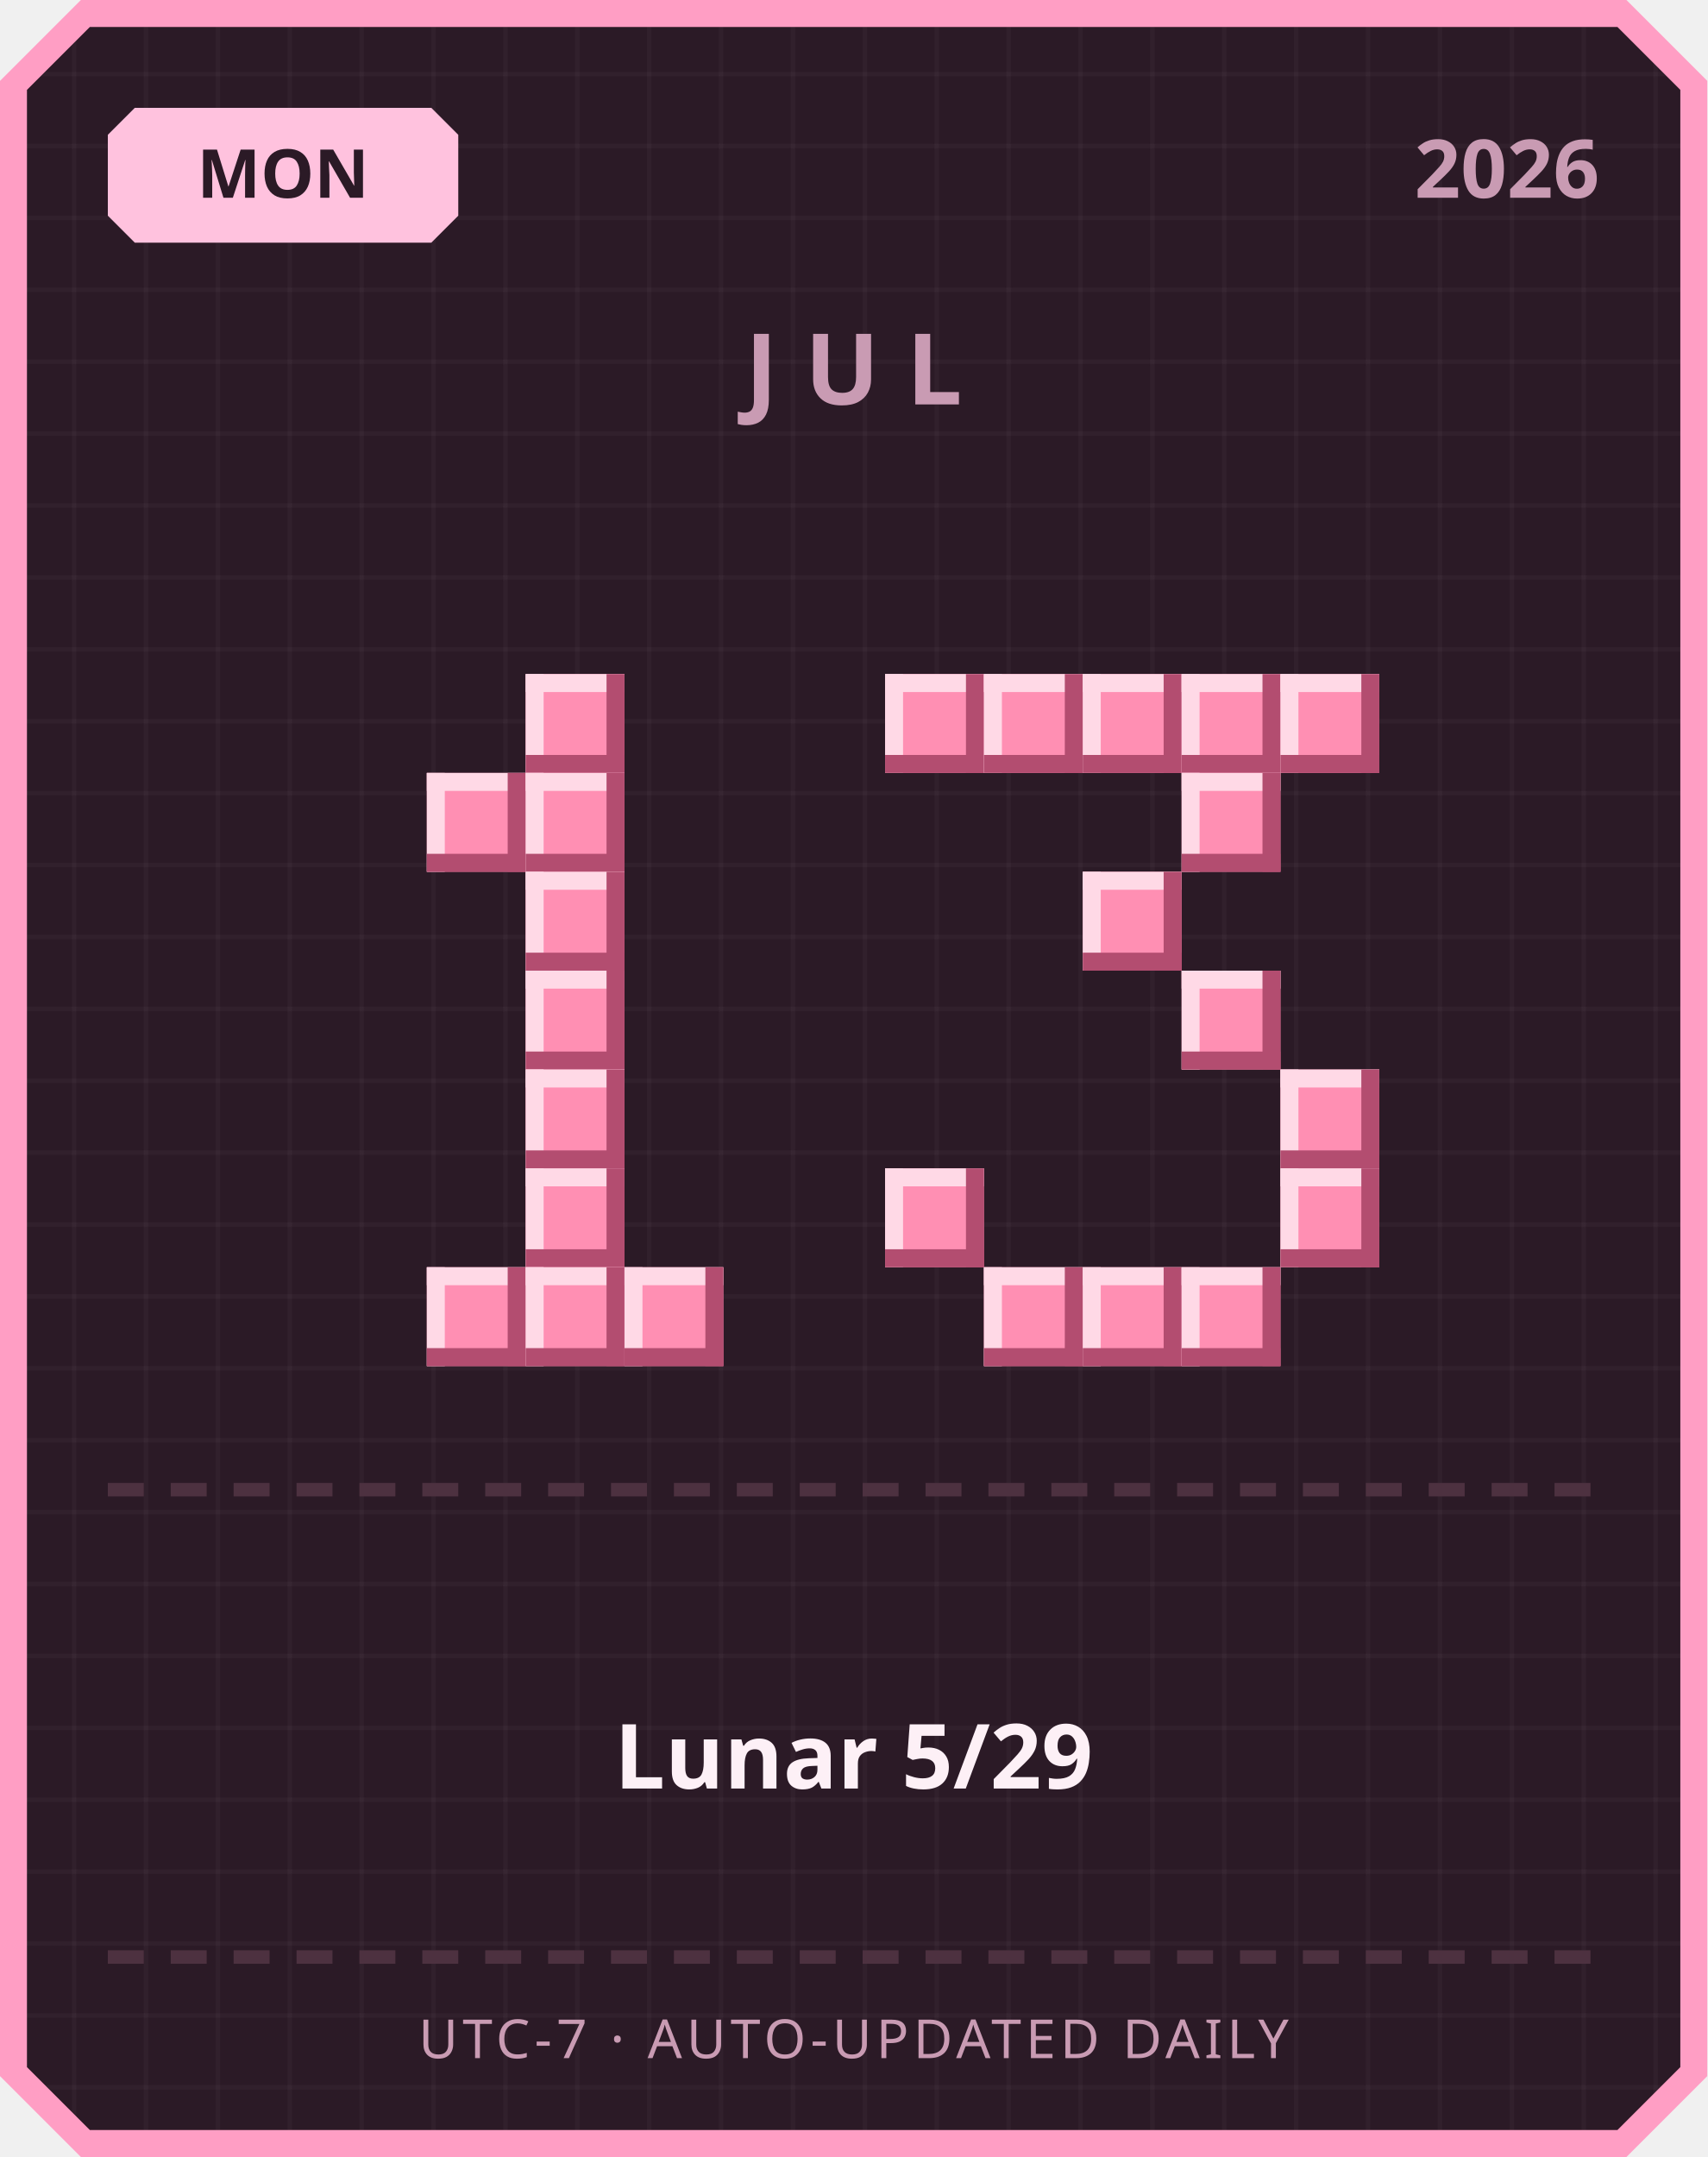
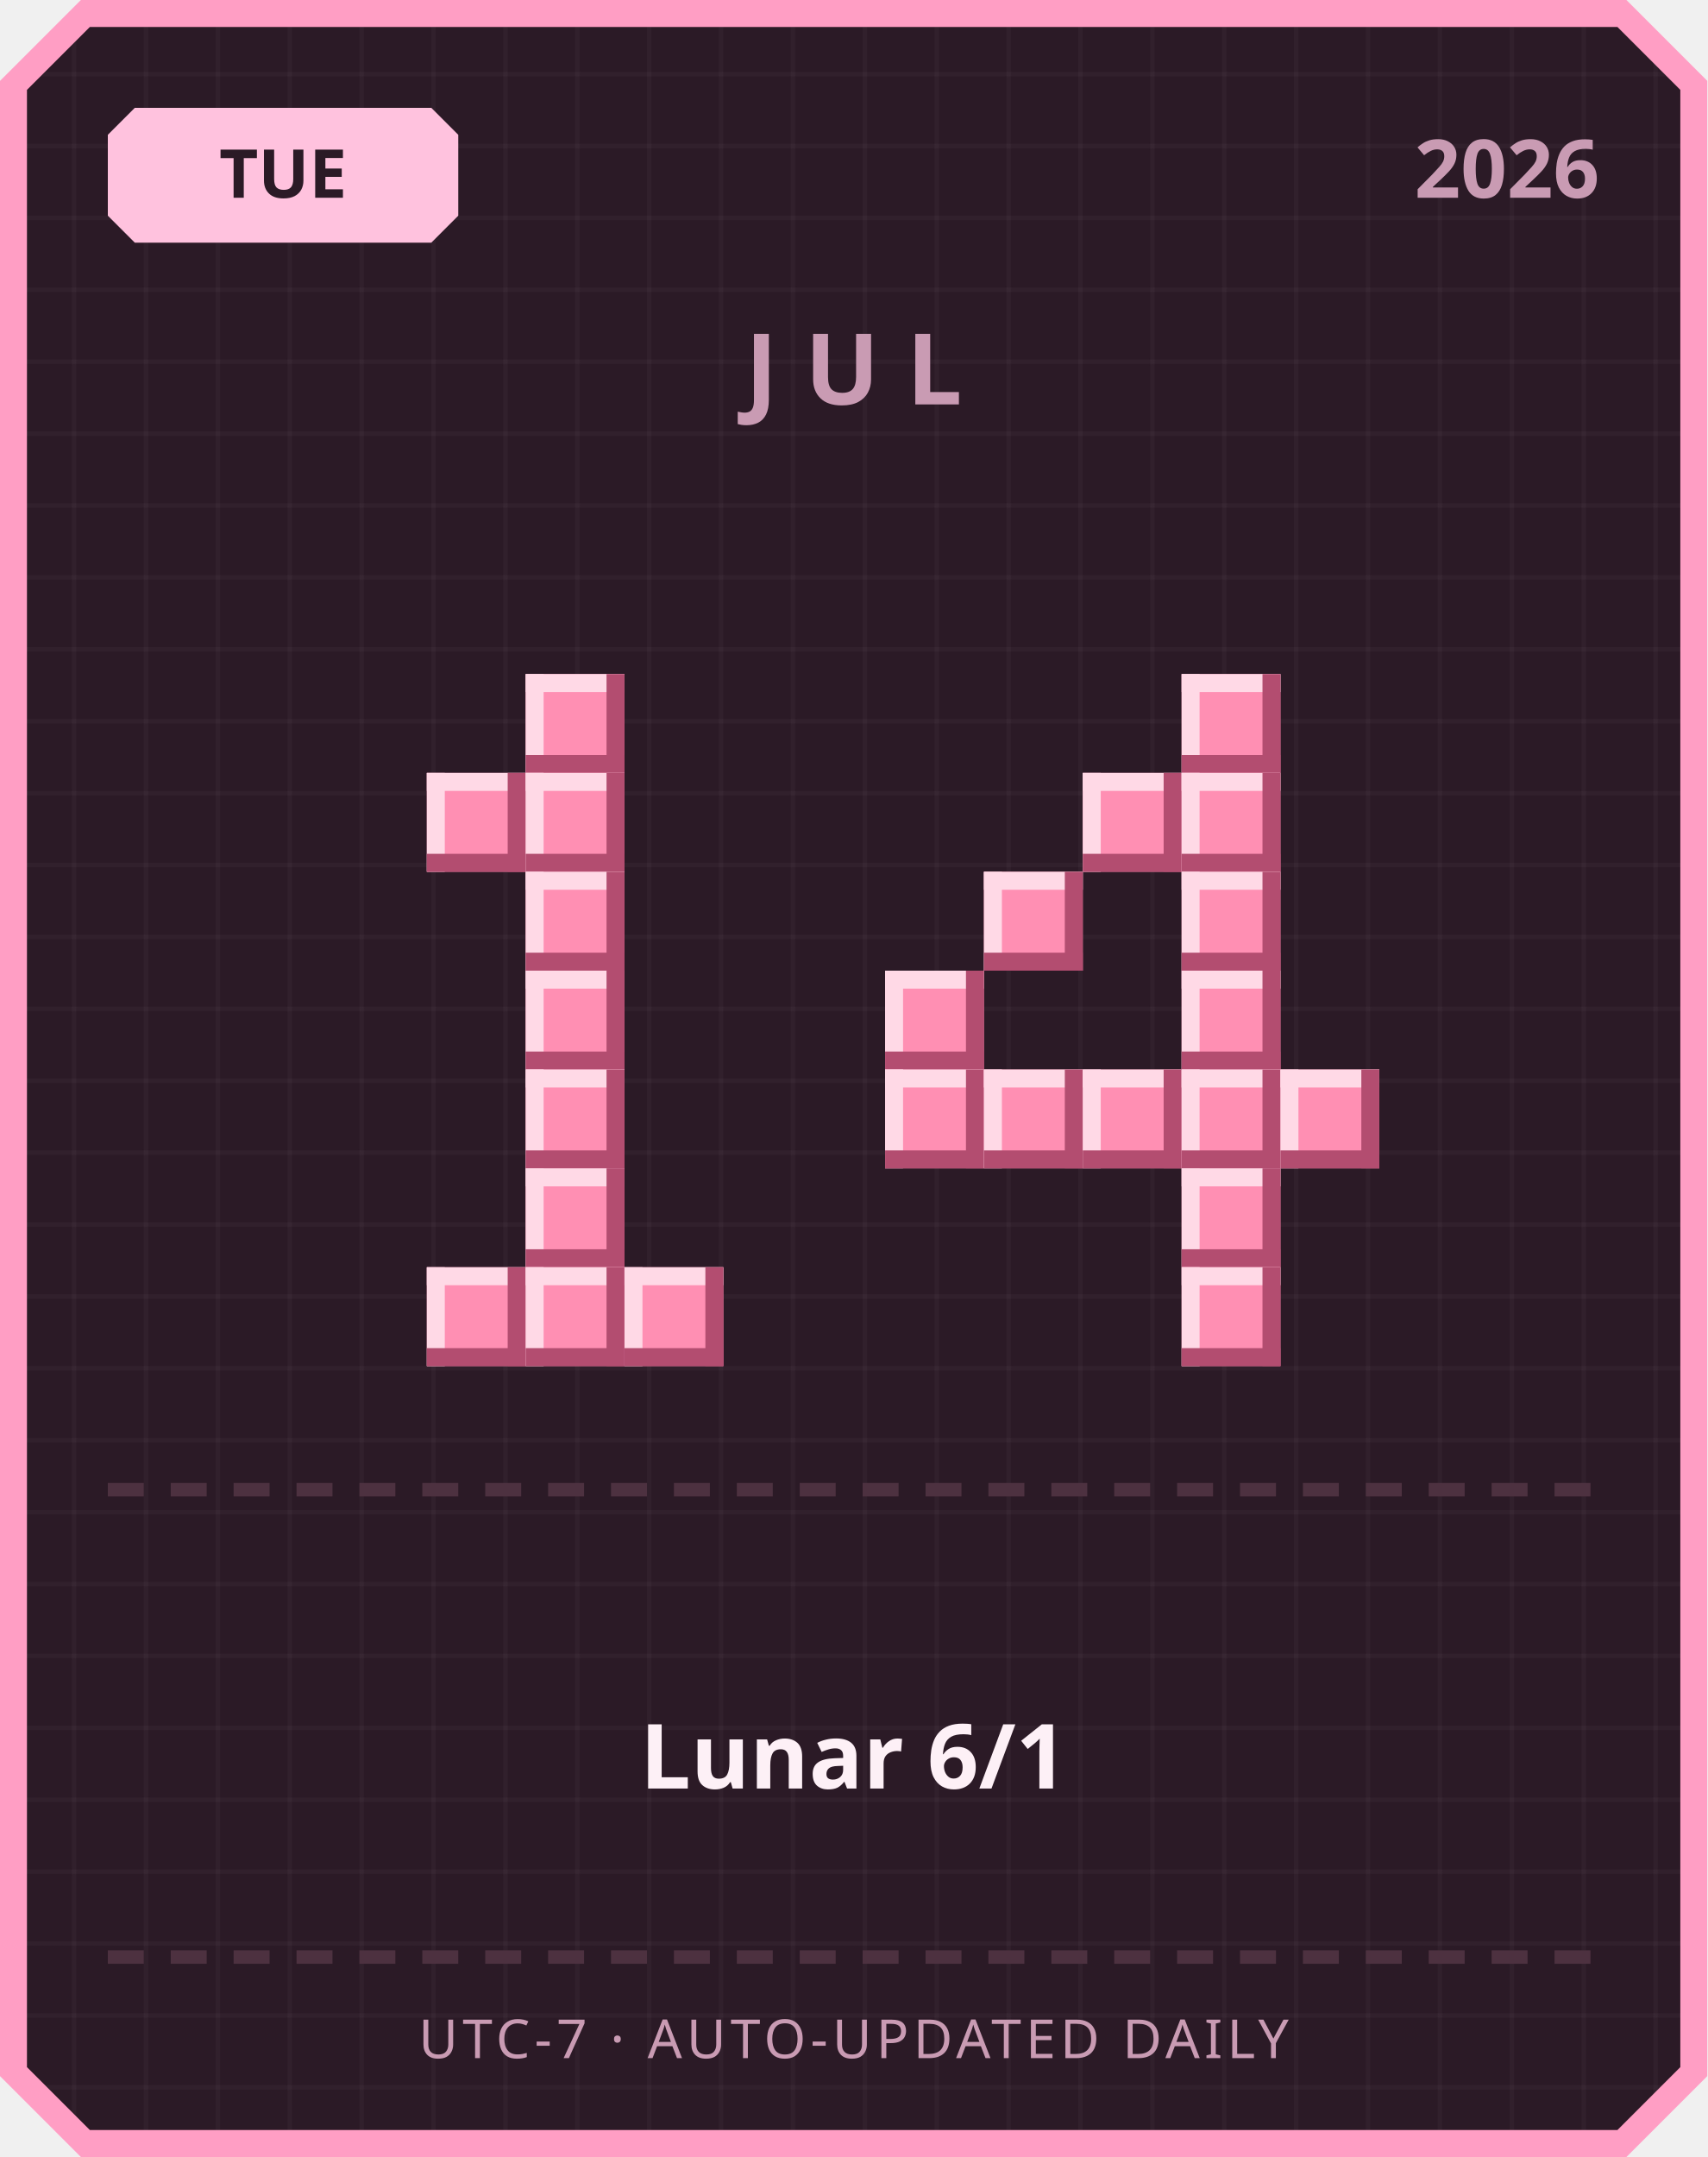
<svg xmlns="http://www.w3.org/2000/svg" width="380" height="480" viewBox="0 0 380 480">
  <defs>
    <pattern id="grid" width="16" height="16" patternUnits="userSpaceOnUse">
      <rect width="16" height="16" fill="#2b1a26" />
      <rect width="1" height="16" fill="#ffffff" opacity="0.03" />
      <rect width="16" height="1" fill="#ffffff" opacity="0.03" />
    </pattern>
  </defs>
  <path d="M 18,0 L 362,0 L 380,18 L 380,462 L 362,480 L 18,480 L 0,462 L 0,18 Z" fill="#ff9ec4" />
  <path d="M 20,6 L 360,6 L 374,20 L 374,460 L 360,474 L 20,474 L 6,460 L 6,20 Z" fill="url(#grid)" />
  <path d="M 30,24 L 96,24 L 102,30 L 102,48 L 96,54 L 30,54 L 24,48 L 24,30 Z" fill="#ffc2de" />
-   <text x="63" y="44" text-anchor="middle" font-family="'Segoe UI', sans-serif" font-size="15" font-weight="700" fill="#2b1a26">MON</text>
+   <text x="63" y="44" text-anchor="middle" font-family="'Segoe UI', sans-serif" font-size="15" font-weight="700" fill="#2b1a26">TUE</text>
  <text x="356" y="44" text-anchor="end" font-family="'Segoe UI', sans-serif" font-size="18" font-weight="700" fill="#c99bb3">2026</text>
  <text x="190" y="90" text-anchor="middle" font-family="'Segoe UI', sans-serif" font-size="22" font-weight="700" letter-spacing="6" fill="#c99bb3">JUL</text>
  <rect x="117" y="150" width="22" height="22" fill="#ff8fb3" />
  <rect x="117" y="150" width="22" height="4" fill="#ffd9e6" />
  <rect x="117" y="150" width="4" height="22" fill="#ffd9e6" />
  <rect x="117" y="168" width="22" height="4" fill="#b34d70" />
  <rect x="135" y="150" width="4" height="22" fill="#b34d70" />
  <rect x="95" y="172" width="22" height="22" fill="#ff8fb3" />
  <rect x="95" y="172" width="22" height="4" fill="#ffd9e6" />
  <rect x="95" y="172" width="4" height="22" fill="#ffd9e6" />
  <rect x="95" y="190" width="22" height="4" fill="#b34d70" />
  <rect x="113" y="172" width="4" height="22" fill="#b34d70" />
  <rect x="117" y="172" width="22" height="22" fill="#ff8fb3" />
  <rect x="117" y="172" width="22" height="4" fill="#ffd9e6" />
  <rect x="117" y="172" width="4" height="22" fill="#ffd9e6" />
  <rect x="117" y="190" width="22" height="4" fill="#b34d70" />
  <rect x="135" y="172" width="4" height="22" fill="#b34d70" />
  <rect x="117" y="194" width="22" height="22" fill="#ff8fb3" />
  <rect x="117" y="194" width="22" height="4" fill="#ffd9e6" />
  <rect x="117" y="194" width="4" height="22" fill="#ffd9e6" />
  <rect x="117" y="212" width="22" height="4" fill="#b34d70" />
  <rect x="135" y="194" width="4" height="22" fill="#b34d70" />
  <rect x="117" y="216" width="22" height="22" fill="#ff8fb3" />
  <rect x="117" y="216" width="22" height="4" fill="#ffd9e6" />
  <rect x="117" y="216" width="4" height="22" fill="#ffd9e6" />
  <rect x="117" y="234" width="22" height="4" fill="#b34d70" />
  <rect x="135" y="216" width="4" height="22" fill="#b34d70" />
  <rect x="117" y="238" width="22" height="22" fill="#ff8fb3" />
  <rect x="117" y="238" width="22" height="4" fill="#ffd9e6" />
  <rect x="117" y="238" width="4" height="22" fill="#ffd9e6" />
  <rect x="117" y="256" width="22" height="4" fill="#b34d70" />
  <rect x="135" y="238" width="4" height="22" fill="#b34d70" />
  <rect x="117" y="260" width="22" height="22" fill="#ff8fb3" />
  <rect x="117" y="260" width="22" height="4" fill="#ffd9e6" />
  <rect x="117" y="260" width="4" height="22" fill="#ffd9e6" />
  <rect x="117" y="278" width="22" height="4" fill="#b34d70" />
  <rect x="135" y="260" width="4" height="22" fill="#b34d70" />
  <rect x="95" y="282" width="22" height="22" fill="#ff8fb3" />
  <rect x="95" y="282" width="22" height="4" fill="#ffd9e6" />
  <rect x="95" y="282" width="4" height="22" fill="#ffd9e6" />
  <rect x="95" y="300" width="22" height="4" fill="#b34d70" />
  <rect x="113" y="282" width="4" height="22" fill="#b34d70" />
  <rect x="117" y="282" width="22" height="22" fill="#ff8fb3" />
  <rect x="117" y="282" width="22" height="4" fill="#ffd9e6" />
  <rect x="117" y="282" width="4" height="22" fill="#ffd9e6" />
  <rect x="117" y="300" width="22" height="4" fill="#b34d70" />
  <rect x="135" y="282" width="4" height="22" fill="#b34d70" />
  <rect x="139" y="282" width="22" height="22" fill="#ff8fb3" />
  <rect x="139" y="282" width="22" height="4" fill="#ffd9e6" />
  <rect x="139" y="282" width="4" height="22" fill="#ffd9e6" />
  <rect x="139" y="300" width="22" height="4" fill="#b34d70" />
  <rect x="157" y="282" width="4" height="22" fill="#b34d70" />
-   <rect x="197" y="150" width="22" height="22" fill="#ff8fb3" />
-   <rect x="197" y="150" width="22" height="4" fill="#ffd9e6" />
-   <rect x="197" y="150" width="4" height="22" fill="#ffd9e6" />
-   <rect x="197" y="168" width="22" height="4" fill="#b34d70" />
-   <rect x="215" y="150" width="4" height="22" fill="#b34d70" />
-   <rect x="219" y="150" width="22" height="22" fill="#ff8fb3" />
-   <rect x="219" y="150" width="22" height="4" fill="#ffd9e6" />
-   <rect x="219" y="150" width="4" height="22" fill="#ffd9e6" />
-   <rect x="219" y="168" width="22" height="4" fill="#b34d70" />
-   <rect x="237" y="150" width="4" height="22" fill="#b34d70" />
-   <rect x="241" y="150" width="22" height="22" fill="#ff8fb3" />
-   <rect x="241" y="150" width="22" height="4" fill="#ffd9e6" />
-   <rect x="241" y="150" width="4" height="22" fill="#ffd9e6" />
-   <rect x="241" y="168" width="22" height="4" fill="#b34d70" />
-   <rect x="259" y="150" width="4" height="22" fill="#b34d70" />
  <rect x="263" y="150" width="22" height="22" fill="#ff8fb3" />
  <rect x="263" y="150" width="22" height="4" fill="#ffd9e6" />
  <rect x="263" y="150" width="4" height="22" fill="#ffd9e6" />
  <rect x="263" y="168" width="22" height="4" fill="#b34d70" />
  <rect x="281" y="150" width="4" height="22" fill="#b34d70" />
-   <rect x="285" y="150" width="22" height="22" fill="#ff8fb3" />
-   <rect x="285" y="150" width="22" height="4" fill="#ffd9e6" />
-   <rect x="285" y="150" width="4" height="22" fill="#ffd9e6" />
-   <rect x="285" y="168" width="22" height="4" fill="#b34d70" />
-   <rect x="303" y="150" width="4" height="22" fill="#b34d70" />
+   <rect x="241" y="172" width="22" height="22" fill="#ff8fb3" />
+   <rect x="241" y="172" width="22" height="4" fill="#ffd9e6" />
+   <rect x="241" y="172" width="4" height="22" fill="#ffd9e6" />
+   <rect x="241" y="190" width="22" height="4" fill="#b34d70" />
+   <rect x="259" y="172" width="4" height="22" fill="#b34d70" />
  <rect x="263" y="172" width="22" height="22" fill="#ff8fb3" />
  <rect x="263" y="172" width="22" height="4" fill="#ffd9e6" />
  <rect x="263" y="172" width="4" height="22" fill="#ffd9e6" />
  <rect x="263" y="190" width="22" height="4" fill="#b34d70" />
  <rect x="281" y="172" width="4" height="22" fill="#b34d70" />
-   <rect x="241" y="194" width="22" height="22" fill="#ff8fb3" />
-   <rect x="241" y="194" width="22" height="4" fill="#ffd9e6" />
-   <rect x="241" y="194" width="4" height="22" fill="#ffd9e6" />
-   <rect x="241" y="212" width="22" height="4" fill="#b34d70" />
-   <rect x="259" y="194" width="4" height="22" fill="#b34d70" />
+   <rect x="219" y="194" width="22" height="22" fill="#ff8fb3" />
+   <rect x="219" y="194" width="22" height="4" fill="#ffd9e6" />
+   <rect x="219" y="194" width="4" height="22" fill="#ffd9e6" />
+   <rect x="219" y="212" width="22" height="4" fill="#b34d70" />
+   <rect x="237" y="194" width="4" height="22" fill="#b34d70" />
+   <rect x="263" y="194" width="22" height="22" fill="#ff8fb3" />
+   <rect x="263" y="194" width="22" height="4" fill="#ffd9e6" />
+   <rect x="263" y="194" width="4" height="22" fill="#ffd9e6" />
+   <rect x="263" y="212" width="22" height="4" fill="#b34d70" />
+   <rect x="281" y="194" width="4" height="22" fill="#b34d70" />
+   <rect x="197" y="216" width="22" height="22" fill="#ff8fb3" />
+   <rect x="197" y="216" width="22" height="4" fill="#ffd9e6" />
+   <rect x="197" y="216" width="4" height="22" fill="#ffd9e6" />
+   <rect x="197" y="234" width="22" height="4" fill="#b34d70" />
+   <rect x="215" y="216" width="4" height="22" fill="#b34d70" />
  <rect x="263" y="216" width="22" height="22" fill="#ff8fb3" />
  <rect x="263" y="216" width="22" height="4" fill="#ffd9e6" />
  <rect x="263" y="216" width="4" height="22" fill="#ffd9e6" />
  <rect x="263" y="234" width="22" height="4" fill="#b34d70" />
  <rect x="281" y="216" width="4" height="22" fill="#b34d70" />
+   <rect x="197" y="238" width="22" height="22" fill="#ff8fb3" />
+   <rect x="197" y="238" width="22" height="4" fill="#ffd9e6" />
+   <rect x="197" y="238" width="4" height="22" fill="#ffd9e6" />
+   <rect x="197" y="256" width="22" height="4" fill="#b34d70" />
+   <rect x="215" y="238" width="4" height="22" fill="#b34d70" />
+   <rect x="219" y="238" width="22" height="22" fill="#ff8fb3" />
+   <rect x="219" y="238" width="22" height="4" fill="#ffd9e6" />
+   <rect x="219" y="238" width="4" height="22" fill="#ffd9e6" />
+   <rect x="219" y="256" width="22" height="4" fill="#b34d70" />
+   <rect x="237" y="238" width="4" height="22" fill="#b34d70" />
+   <rect x="241" y="238" width="22" height="22" fill="#ff8fb3" />
+   <rect x="241" y="238" width="22" height="4" fill="#ffd9e6" />
+   <rect x="241" y="238" width="4" height="22" fill="#ffd9e6" />
+   <rect x="241" y="256" width="22" height="4" fill="#b34d70" />
+   <rect x="259" y="238" width="4" height="22" fill="#b34d70" />
+   <rect x="263" y="238" width="22" height="22" fill="#ff8fb3" />
+   <rect x="263" y="238" width="22" height="4" fill="#ffd9e6" />
+   <rect x="263" y="238" width="4" height="22" fill="#ffd9e6" />
+   <rect x="263" y="256" width="22" height="4" fill="#b34d70" />
+   <rect x="281" y="238" width="4" height="22" fill="#b34d70" />
  <rect x="285" y="238" width="22" height="22" fill="#ff8fb3" />
  <rect x="285" y="238" width="22" height="4" fill="#ffd9e6" />
  <rect x="285" y="238" width="4" height="22" fill="#ffd9e6" />
  <rect x="285" y="256" width="22" height="4" fill="#b34d70" />
  <rect x="303" y="238" width="4" height="22" fill="#b34d70" />
-   <rect x="197" y="260" width="22" height="22" fill="#ff8fb3" />
-   <rect x="197" y="260" width="22" height="4" fill="#ffd9e6" />
-   <rect x="197" y="260" width="4" height="22" fill="#ffd9e6" />
-   <rect x="197" y="278" width="22" height="4" fill="#b34d70" />
-   <rect x="215" y="260" width="4" height="22" fill="#b34d70" />
-   <rect x="285" y="260" width="22" height="22" fill="#ff8fb3" />
-   <rect x="285" y="260" width="22" height="4" fill="#ffd9e6" />
-   <rect x="285" y="260" width="4" height="22" fill="#ffd9e6" />
-   <rect x="285" y="278" width="22" height="4" fill="#b34d70" />
-   <rect x="303" y="260" width="4" height="22" fill="#b34d70" />
-   <rect x="219" y="282" width="22" height="22" fill="#ff8fb3" />
-   <rect x="219" y="282" width="22" height="4" fill="#ffd9e6" />
-   <rect x="219" y="282" width="4" height="22" fill="#ffd9e6" />
-   <rect x="219" y="300" width="22" height="4" fill="#b34d70" />
-   <rect x="237" y="282" width="4" height="22" fill="#b34d70" />
-   <rect x="241" y="282" width="22" height="22" fill="#ff8fb3" />
-   <rect x="241" y="282" width="22" height="4" fill="#ffd9e6" />
-   <rect x="241" y="282" width="4" height="22" fill="#ffd9e6" />
-   <rect x="241" y="300" width="22" height="4" fill="#b34d70" />
-   <rect x="259" y="282" width="4" height="22" fill="#b34d70" />
+   <rect x="263" y="260" width="22" height="22" fill="#ff8fb3" />
+   <rect x="263" y="260" width="22" height="4" fill="#ffd9e6" />
+   <rect x="263" y="260" width="4" height="22" fill="#ffd9e6" />
+   <rect x="263" y="278" width="22" height="4" fill="#b34d70" />
+   <rect x="281" y="260" width="4" height="22" fill="#b34d70" />
  <rect x="263" y="282" width="22" height="22" fill="#ff8fb3" />
  <rect x="263" y="282" width="22" height="4" fill="#ffd9e6" />
  <rect x="263" y="282" width="4" height="22" fill="#ffd9e6" />
  <rect x="263" y="300" width="22" height="4" fill="#b34d70" />
  <rect x="281" y="282" width="4" height="22" fill="#b34d70" />
  <rect x="24" y="330" width="8" height="3" fill="#4d3140" />
  <rect x="38" y="330" width="8" height="3" fill="#4d3140" />
  <rect x="52" y="330" width="8" height="3" fill="#4d3140" />
  <rect x="66" y="330" width="8" height="3" fill="#4d3140" />
  <rect x="80" y="330" width="8" height="3" fill="#4d3140" />
  <rect x="94" y="330" width="8" height="3" fill="#4d3140" />
  <rect x="108" y="330" width="8" height="3" fill="#4d3140" />
  <rect x="122" y="330" width="8" height="3" fill="#4d3140" />
  <rect x="136" y="330" width="8" height="3" fill="#4d3140" />
  <rect x="150" y="330" width="8" height="3" fill="#4d3140" />
  <rect x="164" y="330" width="8" height="3" fill="#4d3140" />
  <rect x="178" y="330" width="8" height="3" fill="#4d3140" />
  <rect x="192" y="330" width="8" height="3" fill="#4d3140" />
  <rect x="206" y="330" width="8" height="3" fill="#4d3140" />
  <rect x="220" y="330" width="8" height="3" fill="#4d3140" />
  <rect x="234" y="330" width="8" height="3" fill="#4d3140" />
  <rect x="248" y="330" width="8" height="3" fill="#4d3140" />
  <rect x="262" y="330" width="8" height="3" fill="#4d3140" />
  <rect x="276" y="330" width="8" height="3" fill="#4d3140" />
  <rect x="290" y="330" width="8" height="3" fill="#4d3140" />
  <rect x="304" y="330" width="8" height="3" fill="#4d3140" />
  <rect x="318" y="330" width="8" height="3" fill="#4d3140" />
  <rect x="332" y="330" width="8" height="3" fill="#4d3140" />
  <rect x="346" y="330" width="8" height="3" fill="#4d3140" />
-   <text x="190" y="398" text-anchor="middle" font-family="'Segoe UI', 'Microsoft JhengHei', sans-serif" font-size="20" font-weight="700" fill="#fdf0f6">Lunar 5/29</text>
+   <text x="190" y="398" text-anchor="middle" font-family="'Segoe UI', 'Microsoft JhengHei', sans-serif" font-size="20" font-weight="700" fill="#fdf0f6">Lunar 6/1</text>
  <rect x="24" y="434" width="8" height="3" fill="#4d3140" />
  <rect x="38" y="434" width="8" height="3" fill="#4d3140" />
  <rect x="52" y="434" width="8" height="3" fill="#4d3140" />
  <rect x="66" y="434" width="8" height="3" fill="#4d3140" />
  <rect x="80" y="434" width="8" height="3" fill="#4d3140" />
  <rect x="94" y="434" width="8" height="3" fill="#4d3140" />
  <rect x="108" y="434" width="8" height="3" fill="#4d3140" />
  <rect x="122" y="434" width="8" height="3" fill="#4d3140" />
  <rect x="136" y="434" width="8" height="3" fill="#4d3140" />
  <rect x="150" y="434" width="8" height="3" fill="#4d3140" />
  <rect x="164" y="434" width="8" height="3" fill="#4d3140" />
  <rect x="178" y="434" width="8" height="3" fill="#4d3140" />
  <rect x="192" y="434" width="8" height="3" fill="#4d3140" />
  <rect x="206" y="434" width="8" height="3" fill="#4d3140" />
  <rect x="220" y="434" width="8" height="3" fill="#4d3140" />
  <rect x="234" y="434" width="8" height="3" fill="#4d3140" />
  <rect x="248" y="434" width="8" height="3" fill="#4d3140" />
  <rect x="262" y="434" width="8" height="3" fill="#4d3140" />
  <rect x="276" y="434" width="8" height="3" fill="#4d3140" />
  <rect x="290" y="434" width="8" height="3" fill="#4d3140" />
  <rect x="304" y="434" width="8" height="3" fill="#4d3140" />
  <rect x="318" y="434" width="8" height="3" fill="#4d3140" />
  <rect x="332" y="434" width="8" height="3" fill="#4d3140" />
  <rect x="346" y="434" width="8" height="3" fill="#4d3140" />
  <text x="190" y="458" text-anchor="middle" font-family="'Segoe UI', sans-serif" font-size="12" letter-spacing="1" fill="#c99bb3">UTC-7 · AUTO-UPDATED DAILY</text>
</svg>
